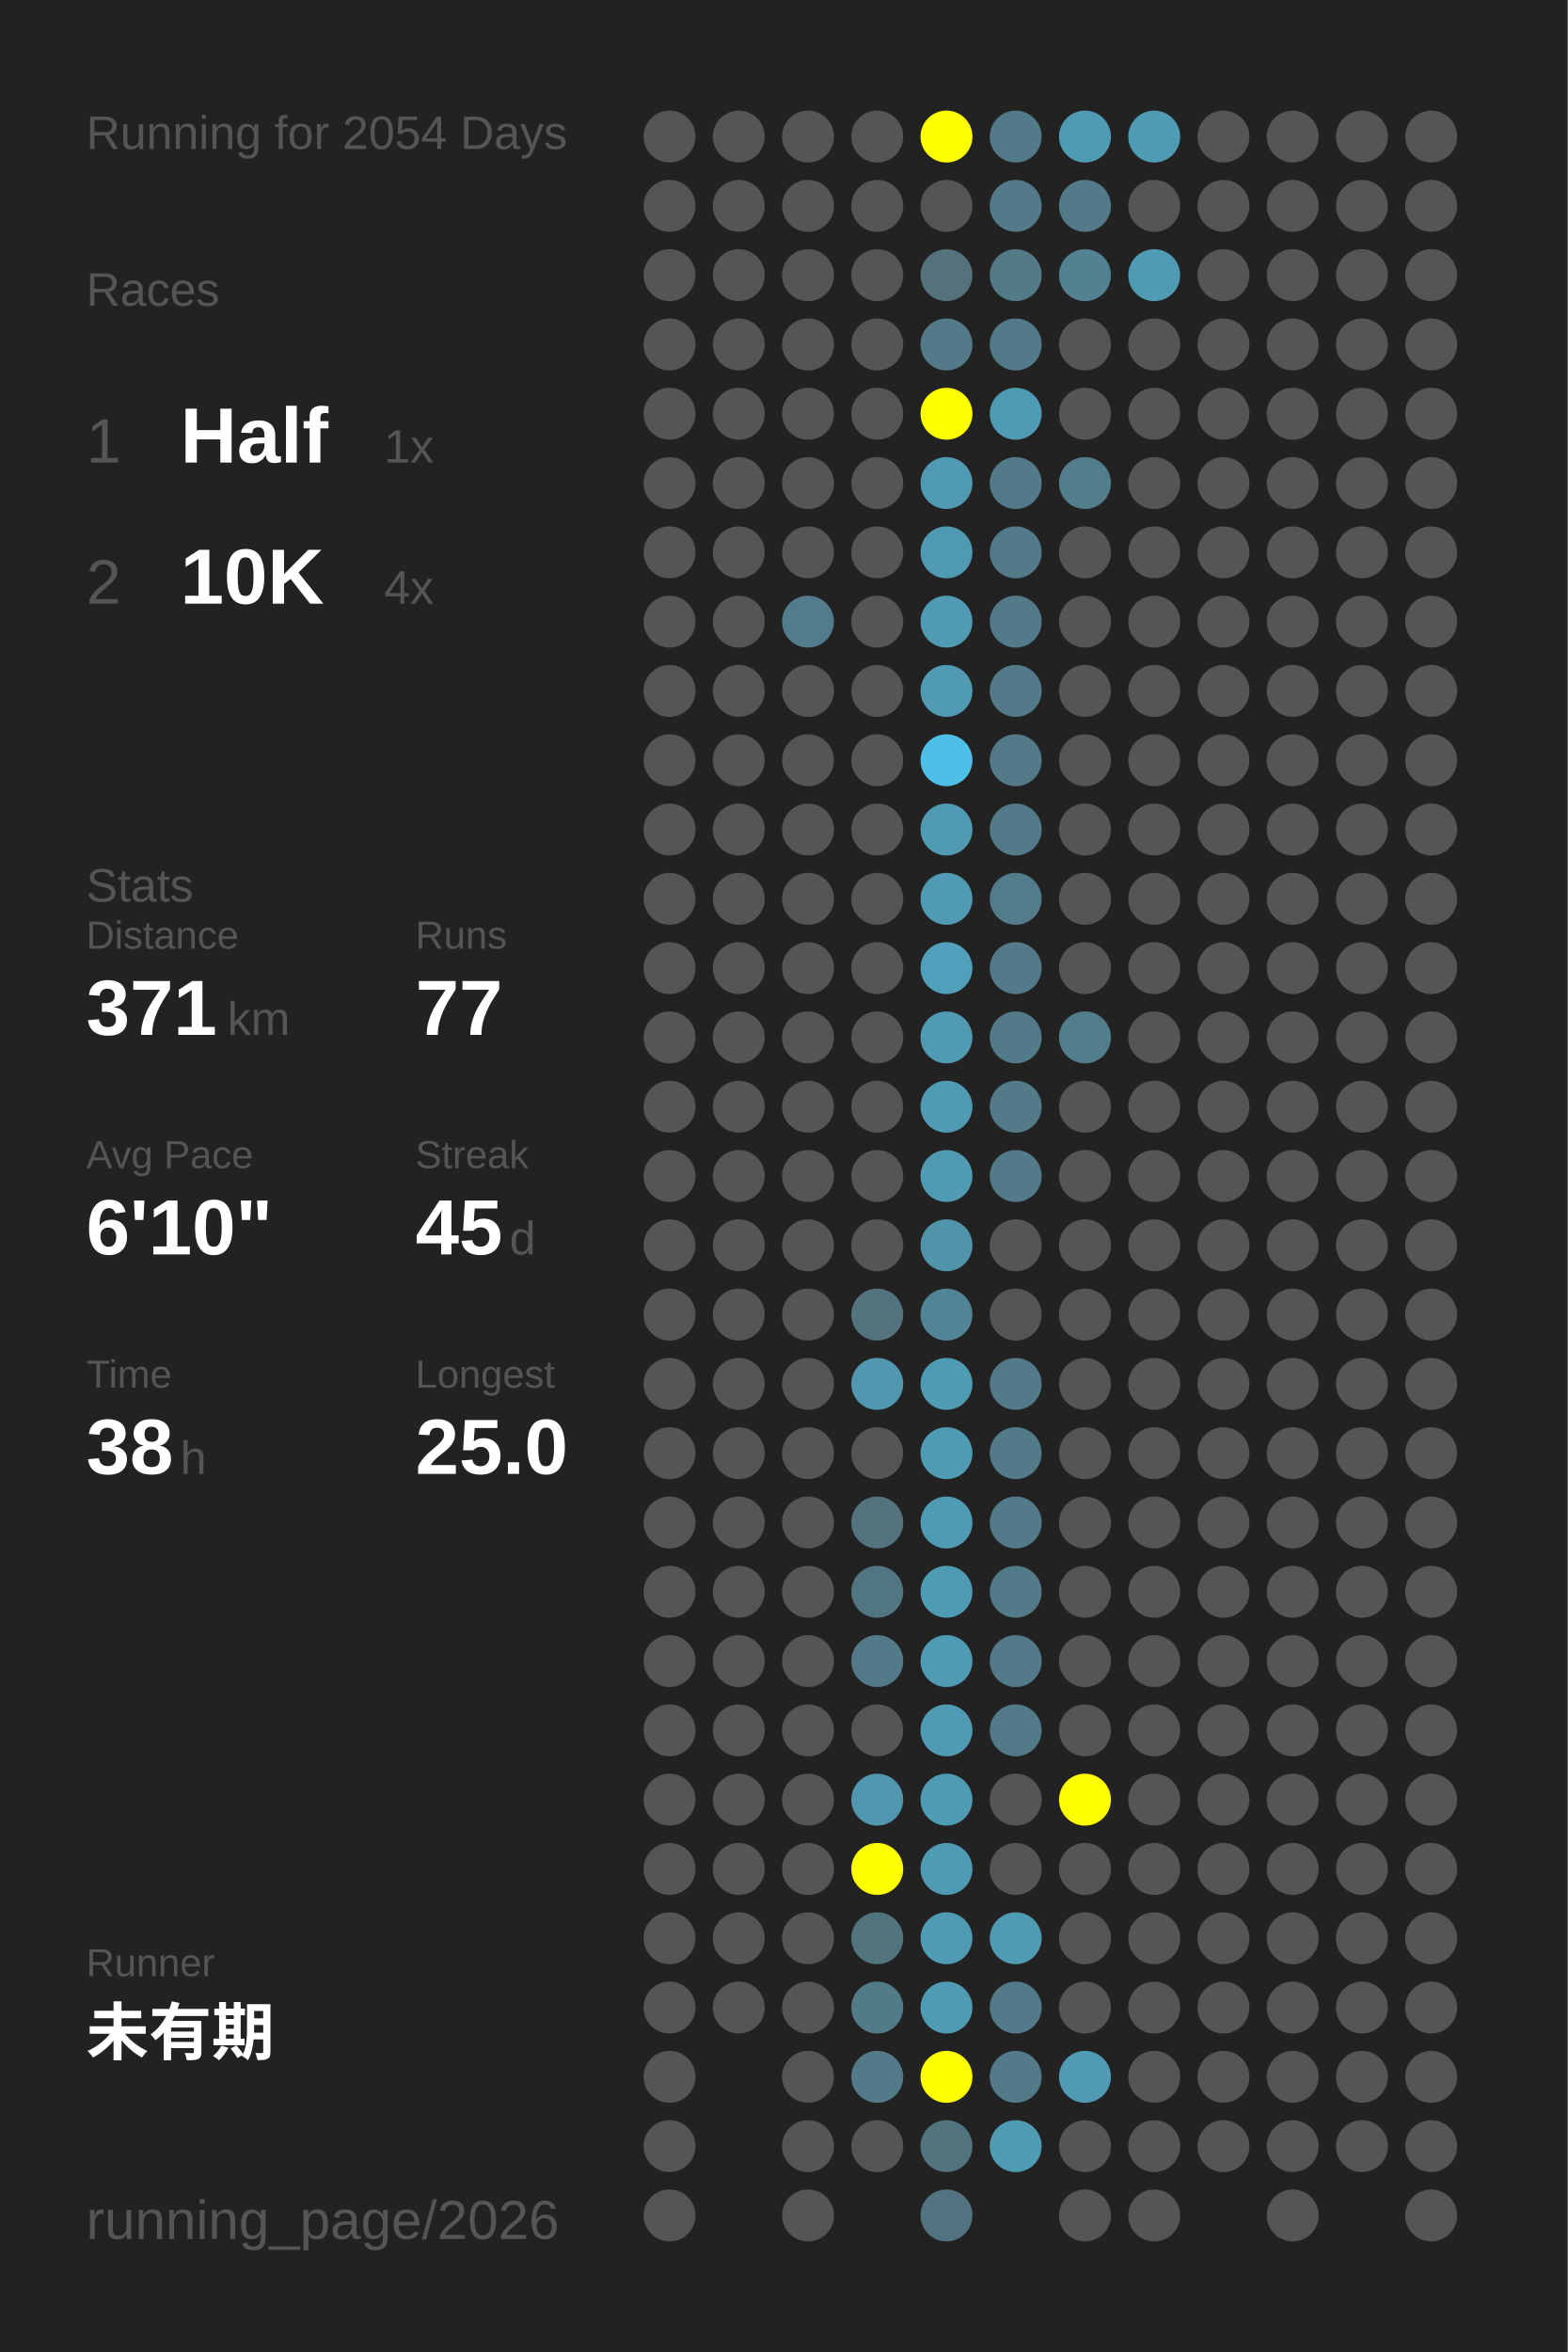
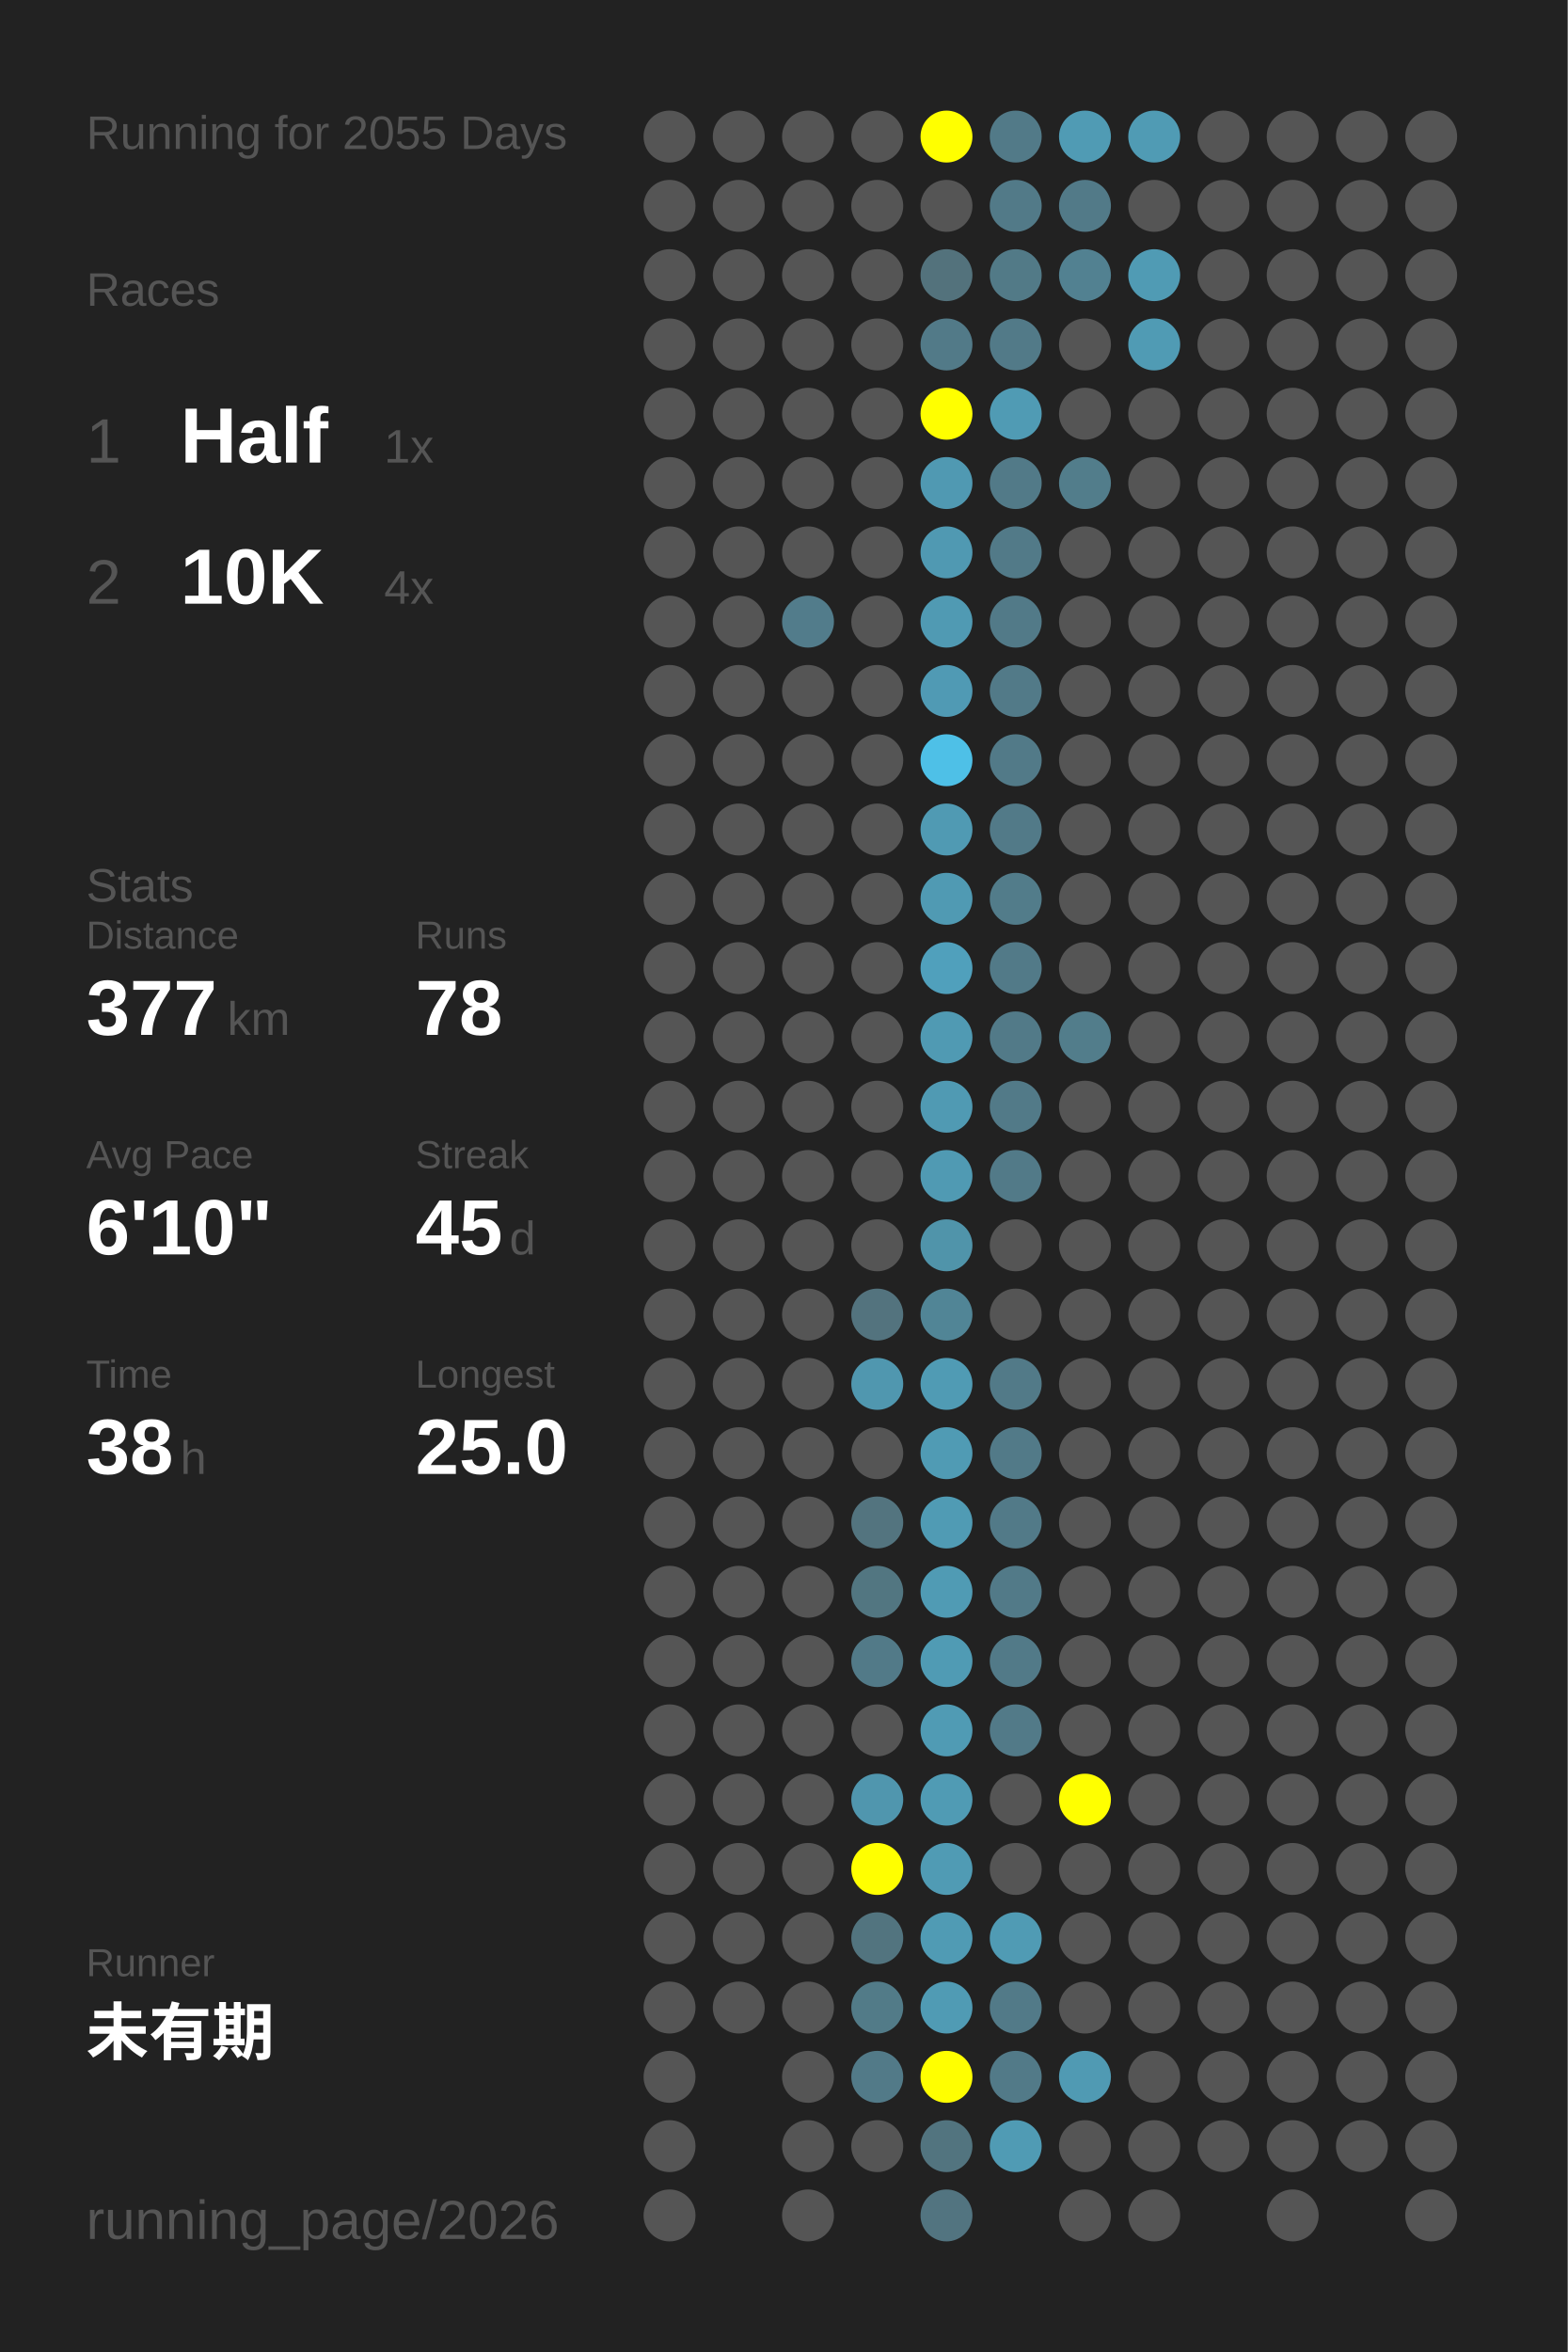
<svg xmlns="http://www.w3.org/2000/svg" baseProfile="full" height="300mm" version="1.1" viewBox="0,0,200,300" width="200mm">
  <defs />
  <rect fill="#222222" height="300" width="200" x="0" y="0" />
-   <text fill="#555555" style="font-size:6px; font-family:Arial;" x="11" y="19">Running for 2054 Days</text>
+   <text fill="#555555" style="font-size:6px; font-family:Arial;" x="11" y="19">Running for 2055 Days</text>
  <text fill="#555555" style="font-size:6px; font-family:Arial;" x="11" y="39">Races</text>
  <text fill="#555555" style="font-size:8px; font-family:Arial;" x="11" y="59">1</text>
  <text fill="#FFFFFF" style="font-size:10px; font-family:Arial; font-weight:bold;" x="23" y="59">Half</text>
  <text fill="#555555" style="font-size:6px; font-family:Arial;" x="49" y="59">1x</text>
  <text fill="#555555" style="font-size:8px; font-family:Arial;" x="11" y="77">2</text>
  <text fill="#FFFFFF" style="font-size:10px; font-family:Arial; font-weight:bold;" x="23" y="77">10K</text>
  <text fill="#555555" style="font-size:6px; font-family:Arial;" x="49" y="77">4x</text>
  <text fill="#555555" style="font-size:6px; font-family:Arial;" x="11" y="115">Stats</text>
  <text fill="#555555" style="font-size:5px; font-family:Arial;" x="11" y="121">Distance</text>
-   <text fill="#FFFFFF" style="font-size:10px; font-family:Arial; font-weight:bold;" x="11" y="132">371</text>
+   <text fill="#FFFFFF" style="font-size:10px; font-family:Arial; font-weight:bold;" x="11" y="132">377</text>
  <text fill="#555555" style="font-size:6px; font-family:Arial;" x="29" y="132">km</text>
  <text fill="#555555" style="font-size:5px; font-family:Arial;" x="53" y="121">Runs</text>
-   <text fill="#FFFFFF" style="font-size:10px; font-family:Arial; font-weight:bold;" x="53" y="132">77</text>
+   <text fill="#FFFFFF" style="font-size:10px; font-family:Arial; font-weight:bold;" x="53" y="132">78</text>
  <text fill="#555555" style="font-size:5px; font-family:Arial;" x="11" y="149">Avg Pace</text>
  <text fill="#FFFFFF" style="font-size:10px; font-family:Arial; font-weight:bold;" x="11" y="160">6'10"</text>
  <text fill="#555555" style="font-size:5px; font-family:Arial;" x="53" y="149">Streak</text>
  <text fill="#FFFFFF" style="font-size:10px; font-family:Arial; font-weight:bold;" x="53" y="160">45</text>
  <text fill="#555555" style="font-size:6px; font-family:Arial;" x="65" y="160">d</text>
  <text fill="#555555" style="font-size:5px; font-family:Arial;" x="11" y="177">Time</text>
  <text fill="#FFFFFF" style="font-size:10px; font-family:Arial; font-weight:bold;" x="11" y="188">38</text>
  <text fill="#555555" style="font-size:6px; font-family:Arial;" x="23" y="188">h</text>
  <text fill="#555555" style="font-size:5px; font-family:Arial;" x="53" y="177">Longest</text>
  <text fill="#FFFFFF" style="font-size:10px; font-family:Arial; font-weight:bold;" x="53" y="188">25.0</text>
  <text fill="#555555" style="font-size:5px; font-family:Arial;" x="11" y="252.065">Runner</text>
  <text fill="#FFFFFF" style="font-size:8px; font-family:Arial; font-weight:bold;" x="11" y="262.065">未有期</text>
  <text fill="#555555" style="font-size:7px; font-family:Arial;" x="11" y="285.581">running_page/2026</text>
  <circle cx="85.417" cy="17.419" fill="#555555" r="3.312" />
  <circle cx="85.417" cy="26.258" fill="#555555" r="3.312" />
  <circle cx="85.417" cy="35.097" fill="#555555" r="3.312" />
  <circle cx="85.417" cy="43.935" fill="#555555" r="3.312" />
  <circle cx="85.417" cy="52.774" fill="#555555" r="3.312" />
  <circle cx="85.417" cy="61.613" fill="#555555" r="3.312" />
  <circle cx="85.417" cy="70.452" fill="#555555" r="3.312" />
  <circle cx="85.417" cy="79.29" fill="#555555" r="3.312" />
  <circle cx="85.417" cy="88.129" fill="#555555" r="3.312" />
  <circle cx="85.417" cy="96.968" fill="#555555" r="3.312" />
  <circle cx="85.417" cy="105.806" fill="#555555" r="3.312" />
  <circle cx="85.417" cy="114.645" fill="#555555" r="3.312" />
  <circle cx="85.417" cy="123.484" fill="#555555" r="3.312" />
  <circle cx="85.417" cy="132.323" fill="#555555" r="3.312" />
  <circle cx="85.417" cy="141.161" fill="#555555" r="3.312" />
  <circle cx="85.417" cy="150" fill="#555555" r="3.312" />
  <circle cx="85.417" cy="158.839" fill="#555555" r="3.312" />
  <circle cx="85.417" cy="167.677" fill="#555555" r="3.312" />
  <circle cx="85.417" cy="176.516" fill="#555555" r="3.312" />
  <circle cx="85.417" cy="185.355" fill="#555555" r="3.312" />
  <circle cx="85.417" cy="194.194" fill="#555555" r="3.312" />
  <circle cx="85.417" cy="203.032" fill="#555555" r="3.312" />
  <circle cx="85.417" cy="211.871" fill="#555555" r="3.312" />
  <circle cx="85.417" cy="220.71" fill="#555555" r="3.312" />
  <circle cx="85.417" cy="229.548" fill="#555555" r="3.312" />
  <circle cx="85.417" cy="238.387" fill="#555555" r="3.312" />
  <circle cx="85.417" cy="247.226" fill="#555555" r="3.312" />
  <circle cx="85.417" cy="256.065" fill="#555555" r="3.312" />
  <circle cx="85.417" cy="264.903" fill="#555555" r="3.312" />
  <circle cx="85.417" cy="273.742" fill="#555555" r="3.312" />
  <circle cx="85.417" cy="282.581" fill="#555555" r="3.312" />
  <circle cx="94.25" cy="17.419" fill="#555555" r="3.312" />
  <circle cx="94.25" cy="26.258" fill="#555555" r="3.312" />
  <circle cx="94.25" cy="35.097" fill="#555555" r="3.312" />
  <circle cx="94.25" cy="43.935" fill="#555555" r="3.312" />
  <circle cx="94.25" cy="52.774" fill="#555555" r="3.312" />
  <circle cx="94.25" cy="61.613" fill="#555555" r="3.312" />
  <circle cx="94.25" cy="70.452" fill="#555555" r="3.312" />
  <circle cx="94.25" cy="79.29" fill="#555555" r="3.312" />
  <circle cx="94.25" cy="88.129" fill="#555555" r="3.312" />
  <circle cx="94.25" cy="96.968" fill="#555555" r="3.312" />
  <circle cx="94.25" cy="105.806" fill="#555555" r="3.312" />
  <circle cx="94.25" cy="114.645" fill="#555555" r="3.312" />
  <circle cx="94.25" cy="123.484" fill="#555555" r="3.312" />
  <circle cx="94.25" cy="132.323" fill="#555555" r="3.312" />
  <circle cx="94.25" cy="141.161" fill="#555555" r="3.312" />
  <circle cx="94.25" cy="150" fill="#555555" r="3.312" />
  <circle cx="94.25" cy="158.839" fill="#555555" r="3.312" />
  <circle cx="94.25" cy="167.677" fill="#555555" r="3.312" />
  <circle cx="94.25" cy="176.516" fill="#555555" r="3.312" />
  <circle cx="94.25" cy="185.355" fill="#555555" r="3.312" />
  <circle cx="94.25" cy="194.194" fill="#555555" r="3.312" />
  <circle cx="94.25" cy="203.032" fill="#555555" r="3.312" />
  <circle cx="94.25" cy="211.871" fill="#555555" r="3.312" />
  <circle cx="94.25" cy="220.71" fill="#555555" r="3.312" />
  <circle cx="94.25" cy="229.548" fill="#555555" r="3.312" />
  <circle cx="94.25" cy="238.387" fill="#555555" r="3.312" />
  <circle cx="94.25" cy="247.226" fill="#555555" r="3.312" />
  <circle cx="94.25" cy="256.065" fill="#555555" r="3.312" />
  <circle cx="103.083" cy="17.419" fill="#555555" r="3.312" />
  <circle cx="103.083" cy="26.258" fill="#555555" r="3.312" />
  <circle cx="103.083" cy="35.097" fill="#555555" r="3.312" />
  <circle cx="103.083" cy="43.935" fill="#555555" r="3.312" />
  <circle cx="103.083" cy="52.774" fill="#555555" r="3.312" />
  <circle cx="103.083" cy="61.613" fill="#555555" r="3.312" />
  <circle cx="103.083" cy="70.452" fill="#555555" r="3.312" />
  <circle cx="103.083" cy="79.29" fill="#527c8b" r="3.312" />
  <circle cx="103.083" cy="88.129" fill="#555555" r="3.312" />
  <circle cx="103.083" cy="96.968" fill="#555555" r="3.312" />
  <circle cx="103.083" cy="105.806" fill="#555555" r="3.312" />
  <circle cx="103.083" cy="114.645" fill="#555555" r="3.312" />
  <circle cx="103.083" cy="123.484" fill="#555555" r="3.312" />
  <circle cx="103.083" cy="132.323" fill="#555555" r="3.312" />
  <circle cx="103.083" cy="141.161" fill="#555555" r="3.312" />
  <circle cx="103.083" cy="150" fill="#555555" r="3.312" />
  <circle cx="103.083" cy="158.839" fill="#555555" r="3.312" />
  <circle cx="103.083" cy="167.677" fill="#555555" r="3.312" />
  <circle cx="103.083" cy="176.516" fill="#555555" r="3.312" />
  <circle cx="103.083" cy="185.355" fill="#555555" r="3.312" />
  <circle cx="103.083" cy="194.194" fill="#555555" r="3.312" />
  <circle cx="103.083" cy="203.032" fill="#555555" r="3.312" />
  <circle cx="103.083" cy="211.871" fill="#555555" r="3.312" />
  <circle cx="103.083" cy="220.71" fill="#555555" r="3.312" />
  <circle cx="103.083" cy="229.548" fill="#555555" r="3.312" />
  <circle cx="103.083" cy="238.387" fill="#555555" r="3.312" />
  <circle cx="103.083" cy="247.226" fill="#555555" r="3.312" />
  <circle cx="103.083" cy="256.065" fill="#555555" r="3.312" />
  <circle cx="103.083" cy="264.903" fill="#555555" r="3.312" />
  <circle cx="103.083" cy="273.742" fill="#555555" r="3.312" />
  <circle cx="103.083" cy="282.581" fill="#555555" r="3.312" />
  <circle cx="111.917" cy="17.419" fill="#555555" r="3.312" />
  <circle cx="111.917" cy="26.258" fill="#555555" r="3.312" />
  <circle cx="111.917" cy="35.097" fill="#555555" r="3.312" />
  <circle cx="111.917" cy="43.935" fill="#555555" r="3.312" />
  <circle cx="111.917" cy="52.774" fill="#555555" r="3.312" />
  <circle cx="111.917" cy="61.613" fill="#555555" r="3.312" />
  <circle cx="111.917" cy="70.452" fill="#555555" r="3.312" />
  <circle cx="111.917" cy="79.29" fill="#555555" r="3.312" />
  <circle cx="111.917" cy="88.129" fill="#555555" r="3.312" />
  <circle cx="111.917" cy="96.968" fill="#555555" r="3.312" />
  <circle cx="111.917" cy="105.806" fill="#555555" r="3.312" />
  <circle cx="111.917" cy="114.645" fill="#555555" r="3.312" />
  <circle cx="111.917" cy="123.484" fill="#555555" r="3.312" />
  <circle cx="111.917" cy="132.323" fill="#555555" r="3.312" />
  <circle cx="111.917" cy="141.161" fill="#555555" r="3.312" />
  <circle cx="111.917" cy="150" fill="#555555" r="3.312" />
  <circle cx="111.917" cy="158.839" fill="#555555" r="3.312" />
  <circle cx="111.917" cy="167.677" fill="#53737e" r="3.312" />
  <circle cx="111.917" cy="176.516" fill="#5097af" r="3.312" />
  <circle cx="111.917" cy="185.355" fill="#555555" r="3.312" />
  <circle cx="111.917" cy="194.194" fill="#53747f" r="3.312" />
  <circle cx="111.917" cy="203.032" fill="#527681" r="3.312" />
  <circle cx="111.917" cy="211.871" fill="#527a88" r="3.312" />
  <circle cx="111.917" cy="220.71" fill="#555555" r="3.312" />
  <circle cx="111.917" cy="229.548" fill="#5096ae" r="3.312" />
  <circle cx="111.917" cy="238.387" fill="#FFFF00" r="3.312" />
  <circle cx="111.917" cy="247.226" fill="#52747f" r="3.312" />
  <circle cx="111.917" cy="256.065" fill="#527b88" r="3.312" />
  <circle cx="111.917" cy="264.903" fill="#527a88" r="3.312" />
  <circle cx="111.917" cy="273.742" fill="#555555" r="3.312" />
  <circle cx="120.75" cy="17.419" fill="#FFFF00" r="3.312" />
  <circle cx="120.75" cy="26.258" fill="#555555" r="3.312" />
  <circle cx="120.75" cy="35.097" fill="#53727c" r="3.312" />
  <circle cx="120.75" cy="43.935" fill="#527a88" r="3.312" />
  <circle cx="120.75" cy="52.774" fill="#FFFF00" r="3.312" />
  <circle cx="120.75" cy="61.613" fill="#5099b2" r="3.312" />
  <circle cx="120.75" cy="70.452" fill="#5099b2" r="3.312" />
  <circle cx="120.75" cy="79.29" fill="#509ab3" r="3.312" />
  <circle cx="120.75" cy="88.129" fill="#509ab4" r="3.312" />
  <circle cx="120.75" cy="96.968" fill="#4ec0e7" r="3.312" />
  <circle cx="120.75" cy="105.806" fill="#509ab3" r="3.312" />
  <circle cx="120.75" cy="114.645" fill="#509ab3" r="3.312" />
  <circle cx="120.75" cy="123.484" fill="#50a0bc" r="3.312" />
  <circle cx="120.75" cy="132.323" fill="#509ab3" r="3.312" />
  <circle cx="120.75" cy="141.161" fill="#509ab3" r="3.312" />
  <circle cx="120.75" cy="150" fill="#509ab3" r="3.312" />
  <circle cx="120.75" cy="158.839" fill="#5094aa" r="3.312" />
  <circle cx="120.75" cy="167.677" fill="#518596" r="3.312" />
  <circle cx="120.75" cy="176.516" fill="#509bb4" r="3.312" />
  <circle cx="120.75" cy="185.355" fill="#509bb4" r="3.312" />
  <circle cx="120.75" cy="194.194" fill="#509bb4" r="3.312" />
  <circle cx="120.75" cy="203.032" fill="#509bb4" r="3.312" />
  <circle cx="120.75" cy="211.871" fill="#509bb4" r="3.312" />
  <circle cx="120.75" cy="220.71" fill="#509bb4" r="3.312" />
  <circle cx="120.75" cy="229.548" fill="#509bb4" r="3.312" />
  <circle cx="120.75" cy="238.387" fill="#509bb4" r="3.312" />
  <circle cx="120.75" cy="247.226" fill="#509bb4" r="3.312" />
  <circle cx="120.75" cy="256.065" fill="#509bb4" r="3.312" />
  <circle cx="120.75" cy="264.903" fill="#FFFF00" r="3.312" />
  <circle cx="120.75" cy="273.742" fill="#52747f" r="3.312" />
  <circle cx="120.75" cy="282.581" fill="#527480" r="3.312" />
  <circle cx="129.583" cy="17.419" fill="#527a88" r="3.312" />
  <circle cx="129.583" cy="26.258" fill="#527a88" r="3.312" />
  <circle cx="129.583" cy="35.097" fill="#527a87" r="3.312" />
  <circle cx="129.583" cy="43.935" fill="#527a88" r="3.312" />
  <circle cx="129.583" cy="52.774" fill="#509bb4" r="3.312" />
  <circle cx="129.583" cy="61.613" fill="#527a88" r="3.312" />
  <circle cx="129.583" cy="70.452" fill="#527a88" r="3.312" />
  <circle cx="129.583" cy="79.29" fill="#527a88" r="3.312" />
  <circle cx="129.583" cy="88.129" fill="#527a88" r="3.312" />
  <circle cx="129.583" cy="96.968" fill="#527a88" r="3.312" />
  <circle cx="129.583" cy="105.806" fill="#527a88" r="3.312" />
  <circle cx="129.583" cy="114.645" fill="#527c8a" r="3.312" />
  <circle cx="129.583" cy="123.484" fill="#527a88" r="3.312" />
  <circle cx="129.583" cy="132.323" fill="#527a88" r="3.312" />
  <circle cx="129.583" cy="141.161" fill="#527a88" r="3.312" />
  <circle cx="129.583" cy="150" fill="#527a88" r="3.312" />
  <circle cx="129.583" cy="158.839" fill="#555555" r="3.312" />
  <circle cx="129.583" cy="167.677" fill="#555555" r="3.312" />
  <circle cx="129.583" cy="176.516" fill="#527a88" r="3.312" />
  <circle cx="129.583" cy="185.355" fill="#527a88" r="3.312" />
  <circle cx="129.583" cy="194.194" fill="#527a88" r="3.312" />
  <circle cx="129.583" cy="203.032" fill="#527a88" r="3.312" />
  <circle cx="129.583" cy="211.871" fill="#527a88" r="3.312" />
  <circle cx="129.583" cy="220.71" fill="#527a88" r="3.312" />
  <circle cx="129.583" cy="229.548" fill="#555555" r="3.312" />
  <circle cx="129.583" cy="238.387" fill="#555555" r="3.312" />
  <circle cx="129.583" cy="247.226" fill="#509bb4" r="3.312" />
  <circle cx="129.583" cy="256.065" fill="#527a88" r="3.312" />
  <circle cx="129.583" cy="264.903" fill="#527a88" r="3.312" />
  <circle cx="129.583" cy="273.742" fill="#509bb4" r="3.312" />
  <circle cx="138.417" cy="17.419" fill="#509bb4" r="3.312" />
  <circle cx="138.417" cy="26.258" fill="#527a88" r="3.312" />
  <circle cx="138.417" cy="35.097" fill="#528191" r="3.312" />
  <circle cx="138.417" cy="43.935" fill="#555555" r="3.312" />
  <circle cx="138.417" cy="52.774" fill="#555555" r="3.312" />
  <circle cx="138.417" cy="61.613" fill="#527d8b" r="3.312" />
  <circle cx="138.417" cy="70.452" fill="#555555" r="3.312" />
  <circle cx="138.417" cy="79.29" fill="#555555" r="3.312" />
  <circle cx="138.417" cy="88.129" fill="#555555" r="3.312" />
  <circle cx="138.417" cy="96.968" fill="#555555" r="3.312" />
  <circle cx="138.417" cy="105.806" fill="#555555" r="3.312" />
  <circle cx="138.417" cy="114.645" fill="#555555" r="3.312" />
  <circle cx="138.417" cy="123.484" fill="#555555" r="3.312" />
  <circle cx="138.417" cy="132.323" fill="#527d8b" r="3.312" />
  <circle cx="138.417" cy="141.161" fill="#555555" r="3.312" />
  <circle cx="138.417" cy="150" fill="#555555" r="3.312" />
  <circle cx="138.417" cy="158.839" fill="#555555" r="3.312" />
  <circle cx="138.417" cy="167.677" fill="#555555" r="3.312" />
  <circle cx="138.417" cy="176.516" fill="#555555" r="3.312" />
  <circle cx="138.417" cy="185.355" fill="#555555" r="3.312" />
  <circle cx="138.417" cy="194.194" fill="#555555" r="3.312" />
  <circle cx="138.417" cy="203.032" fill="#555555" r="3.312" />
  <circle cx="138.417" cy="211.871" fill="#555555" r="3.312" />
  <circle cx="138.417" cy="220.71" fill="#555555" r="3.312" />
  <circle cx="138.417" cy="229.548" fill="#FFFF00" r="3.312" />
  <circle cx="138.417" cy="238.387" fill="#555555" r="3.312" />
  <circle cx="138.417" cy="247.226" fill="#555555" r="3.312" />
  <circle cx="138.417" cy="256.065" fill="#555555" r="3.312" />
  <circle cx="138.417" cy="264.903" fill="#509ab3" r="3.312" />
  <circle cx="138.417" cy="273.742" fill="#555555" r="3.312" />
  <circle cx="138.417" cy="282.581" fill="#555555" r="3.312" />
  <circle cx="147.25" cy="17.419" fill="#509bb4" r="3.312" />
  <circle cx="147.25" cy="26.258" fill="#555555" r="3.312" />
  <circle cx="147.25" cy="35.097" fill="#509bb4" r="3.312" />
-   <circle cx="147.25" cy="43.935" fill="#555555" r="3.312" />
+   <circle cx="147.25" cy="43.935" fill="#509bb4" r="3.312" />
  <circle cx="147.25" cy="52.774" fill="#555555" r="3.312" />
  <circle cx="147.25" cy="61.613" fill="#555555" r="3.312" />
  <circle cx="147.25" cy="70.452" fill="#555555" r="3.312" />
  <circle cx="147.25" cy="79.29" fill="#555555" r="3.312" />
  <circle cx="147.25" cy="88.129" fill="#555555" r="3.312" />
  <circle cx="147.25" cy="96.968" fill="#555555" r="3.312" />
  <circle cx="147.25" cy="105.806" fill="#555555" r="3.312" />
  <circle cx="147.25" cy="114.645" fill="#555555" r="3.312" />
  <circle cx="147.25" cy="123.484" fill="#555555" r="3.312" />
  <circle cx="147.25" cy="132.323" fill="#555555" r="3.312" />
  <circle cx="147.25" cy="141.161" fill="#555555" r="3.312" />
  <circle cx="147.25" cy="150" fill="#555555" r="3.312" />
  <circle cx="147.25" cy="158.839" fill="#555555" r="3.312" />
  <circle cx="147.25" cy="167.677" fill="#555555" r="3.312" />
  <circle cx="147.25" cy="176.516" fill="#555555" r="3.312" />
  <circle cx="147.25" cy="185.355" fill="#555555" r="3.312" />
  <circle cx="147.25" cy="194.194" fill="#555555" r="3.312" />
  <circle cx="147.25" cy="203.032" fill="#555555" r="3.312" />
  <circle cx="147.25" cy="211.871" fill="#555555" r="3.312" />
  <circle cx="147.25" cy="220.71" fill="#555555" r="3.312" />
  <circle cx="147.25" cy="229.548" fill="#555555" r="3.312" />
  <circle cx="147.25" cy="238.387" fill="#555555" r="3.312" />
  <circle cx="147.25" cy="247.226" fill="#555555" r="3.312" />
  <circle cx="147.25" cy="256.065" fill="#555555" r="3.312" />
  <circle cx="147.25" cy="264.903" fill="#555555" r="3.312" />
  <circle cx="147.25" cy="273.742" fill="#555555" r="3.312" />
  <circle cx="147.25" cy="282.581" fill="#555555" r="3.312" />
  <circle cx="156.083" cy="17.419" fill="#555555" r="3.312" />
  <circle cx="156.083" cy="26.258" fill="#555555" r="3.312" />
  <circle cx="156.083" cy="35.097" fill="#555555" r="3.312" />
  <circle cx="156.083" cy="43.935" fill="#555555" r="3.312" />
  <circle cx="156.083" cy="52.774" fill="#555555" r="3.312" />
  <circle cx="156.083" cy="61.613" fill="#555555" r="3.312" />
  <circle cx="156.083" cy="70.452" fill="#555555" r="3.312" />
  <circle cx="156.083" cy="79.29" fill="#555555" r="3.312" />
  <circle cx="156.083" cy="88.129" fill="#555555" r="3.312" />
  <circle cx="156.083" cy="96.968" fill="#555555" r="3.312" />
  <circle cx="156.083" cy="105.806" fill="#555555" r="3.312" />
  <circle cx="156.083" cy="114.645" fill="#555555" r="3.312" />
  <circle cx="156.083" cy="123.484" fill="#555555" r="3.312" />
  <circle cx="156.083" cy="132.323" fill="#555555" r="3.312" />
  <circle cx="156.083" cy="141.161" fill="#555555" r="3.312" />
  <circle cx="156.083" cy="150" fill="#555555" r="3.312" />
  <circle cx="156.083" cy="158.839" fill="#555555" r="3.312" />
  <circle cx="156.083" cy="167.677" fill="#555555" r="3.312" />
  <circle cx="156.083" cy="176.516" fill="#555555" r="3.312" />
  <circle cx="156.083" cy="185.355" fill="#555555" r="3.312" />
  <circle cx="156.083" cy="194.194" fill="#555555" r="3.312" />
  <circle cx="156.083" cy="203.032" fill="#555555" r="3.312" />
  <circle cx="156.083" cy="211.871" fill="#555555" r="3.312" />
  <circle cx="156.083" cy="220.71" fill="#555555" r="3.312" />
  <circle cx="156.083" cy="229.548" fill="#555555" r="3.312" />
  <circle cx="156.083" cy="238.387" fill="#555555" r="3.312" />
  <circle cx="156.083" cy="247.226" fill="#555555" r="3.312" />
  <circle cx="156.083" cy="256.065" fill="#555555" r="3.312" />
  <circle cx="156.083" cy="264.903" fill="#555555" r="3.312" />
  <circle cx="156.083" cy="273.742" fill="#555555" r="3.312" />
  <circle cx="164.917" cy="17.419" fill="#555555" r="3.312" />
  <circle cx="164.917" cy="26.258" fill="#555555" r="3.312" />
  <circle cx="164.917" cy="35.097" fill="#555555" r="3.312" />
  <circle cx="164.917" cy="43.935" fill="#555555" r="3.312" />
  <circle cx="164.917" cy="52.774" fill="#555555" r="3.312" />
  <circle cx="164.917" cy="61.613" fill="#555555" r="3.312" />
  <circle cx="164.917" cy="70.452" fill="#555555" r="3.312" />
  <circle cx="164.917" cy="79.29" fill="#555555" r="3.312" />
  <circle cx="164.917" cy="88.129" fill="#555555" r="3.312" />
  <circle cx="164.917" cy="96.968" fill="#555555" r="3.312" />
  <circle cx="164.917" cy="105.806" fill="#555555" r="3.312" />
  <circle cx="164.917" cy="114.645" fill="#555555" r="3.312" />
  <circle cx="164.917" cy="123.484" fill="#555555" r="3.312" />
  <circle cx="164.917" cy="132.323" fill="#555555" r="3.312" />
  <circle cx="164.917" cy="141.161" fill="#555555" r="3.312" />
  <circle cx="164.917" cy="150" fill="#555555" r="3.312" />
  <circle cx="164.917" cy="158.839" fill="#555555" r="3.312" />
  <circle cx="164.917" cy="167.677" fill="#555555" r="3.312" />
  <circle cx="164.917" cy="176.516" fill="#555555" r="3.312" />
  <circle cx="164.917" cy="185.355" fill="#555555" r="3.312" />
  <circle cx="164.917" cy="194.194" fill="#555555" r="3.312" />
  <circle cx="164.917" cy="203.032" fill="#555555" r="3.312" />
  <circle cx="164.917" cy="211.871" fill="#555555" r="3.312" />
  <circle cx="164.917" cy="220.71" fill="#555555" r="3.312" />
  <circle cx="164.917" cy="229.548" fill="#555555" r="3.312" />
  <circle cx="164.917" cy="238.387" fill="#555555" r="3.312" />
  <circle cx="164.917" cy="247.226" fill="#555555" r="3.312" />
  <circle cx="164.917" cy="256.065" fill="#555555" r="3.312" />
  <circle cx="164.917" cy="264.903" fill="#555555" r="3.312" />
  <circle cx="164.917" cy="273.742" fill="#555555" r="3.312" />
  <circle cx="164.917" cy="282.581" fill="#555555" r="3.312" />
  <circle cx="173.75" cy="17.419" fill="#555555" r="3.312" />
  <circle cx="173.75" cy="26.258" fill="#555555" r="3.312" />
  <circle cx="173.75" cy="35.097" fill="#555555" r="3.312" />
  <circle cx="173.75" cy="43.935" fill="#555555" r="3.312" />
  <circle cx="173.75" cy="52.774" fill="#555555" r="3.312" />
  <circle cx="173.75" cy="61.613" fill="#555555" r="3.312" />
  <circle cx="173.75" cy="70.452" fill="#555555" r="3.312" />
  <circle cx="173.75" cy="79.29" fill="#555555" r="3.312" />
  <circle cx="173.75" cy="88.129" fill="#555555" r="3.312" />
  <circle cx="173.75" cy="96.968" fill="#555555" r="3.312" />
  <circle cx="173.75" cy="105.806" fill="#555555" r="3.312" />
  <circle cx="173.75" cy="114.645" fill="#555555" r="3.312" />
  <circle cx="173.75" cy="123.484" fill="#555555" r="3.312" />
  <circle cx="173.75" cy="132.323" fill="#555555" r="3.312" />
  <circle cx="173.75" cy="141.161" fill="#555555" r="3.312" />
  <circle cx="173.75" cy="150" fill="#555555" r="3.312" />
  <circle cx="173.75" cy="158.839" fill="#555555" r="3.312" />
  <circle cx="173.75" cy="167.677" fill="#555555" r="3.312" />
  <circle cx="173.75" cy="176.516" fill="#555555" r="3.312" />
  <circle cx="173.75" cy="185.355" fill="#555555" r="3.312" />
  <circle cx="173.75" cy="194.194" fill="#555555" r="3.312" />
  <circle cx="173.75" cy="203.032" fill="#555555" r="3.312" />
  <circle cx="173.75" cy="211.871" fill="#555555" r="3.312" />
  <circle cx="173.75" cy="220.71" fill="#555555" r="3.312" />
  <circle cx="173.75" cy="229.548" fill="#555555" r="3.312" />
  <circle cx="173.75" cy="238.387" fill="#555555" r="3.312" />
  <circle cx="173.75" cy="247.226" fill="#555555" r="3.312" />
  <circle cx="173.75" cy="256.065" fill="#555555" r="3.312" />
  <circle cx="173.75" cy="264.903" fill="#555555" r="3.312" />
  <circle cx="173.75" cy="273.742" fill="#555555" r="3.312" />
  <circle cx="182.583" cy="17.419" fill="#555555" r="3.312" />
  <circle cx="182.583" cy="26.258" fill="#555555" r="3.312" />
  <circle cx="182.583" cy="35.097" fill="#555555" r="3.312" />
  <circle cx="182.583" cy="43.935" fill="#555555" r="3.312" />
  <circle cx="182.583" cy="52.774" fill="#555555" r="3.312" />
  <circle cx="182.583" cy="61.613" fill="#555555" r="3.312" />
  <circle cx="182.583" cy="70.452" fill="#555555" r="3.312" />
  <circle cx="182.583" cy="79.29" fill="#555555" r="3.312" />
  <circle cx="182.583" cy="88.129" fill="#555555" r="3.312" />
  <circle cx="182.583" cy="96.968" fill="#555555" r="3.312" />
  <circle cx="182.583" cy="105.806" fill="#555555" r="3.312" />
  <circle cx="182.583" cy="114.645" fill="#555555" r="3.312" />
  <circle cx="182.583" cy="123.484" fill="#555555" r="3.312" />
  <circle cx="182.583" cy="132.323" fill="#555555" r="3.312" />
  <circle cx="182.583" cy="141.161" fill="#555555" r="3.312" />
  <circle cx="182.583" cy="150" fill="#555555" r="3.312" />
  <circle cx="182.583" cy="158.839" fill="#555555" r="3.312" />
  <circle cx="182.583" cy="167.677" fill="#555555" r="3.312" />
  <circle cx="182.583" cy="176.516" fill="#555555" r="3.312" />
  <circle cx="182.583" cy="185.355" fill="#555555" r="3.312" />
  <circle cx="182.583" cy="194.194" fill="#555555" r="3.312" />
  <circle cx="182.583" cy="203.032" fill="#555555" r="3.312" />
  <circle cx="182.583" cy="211.871" fill="#555555" r="3.312" />
  <circle cx="182.583" cy="220.71" fill="#555555" r="3.312" />
  <circle cx="182.583" cy="229.548" fill="#555555" r="3.312" />
  <circle cx="182.583" cy="238.387" fill="#555555" r="3.312" />
  <circle cx="182.583" cy="247.226" fill="#555555" r="3.312" />
  <circle cx="182.583" cy="256.065" fill="#555555" r="3.312" />
  <circle cx="182.583" cy="264.903" fill="#555555" r="3.312" />
  <circle cx="182.583" cy="273.742" fill="#555555" r="3.312" />
  <circle cx="182.583" cy="282.581" fill="#555555" r="3.312" />
</svg>
